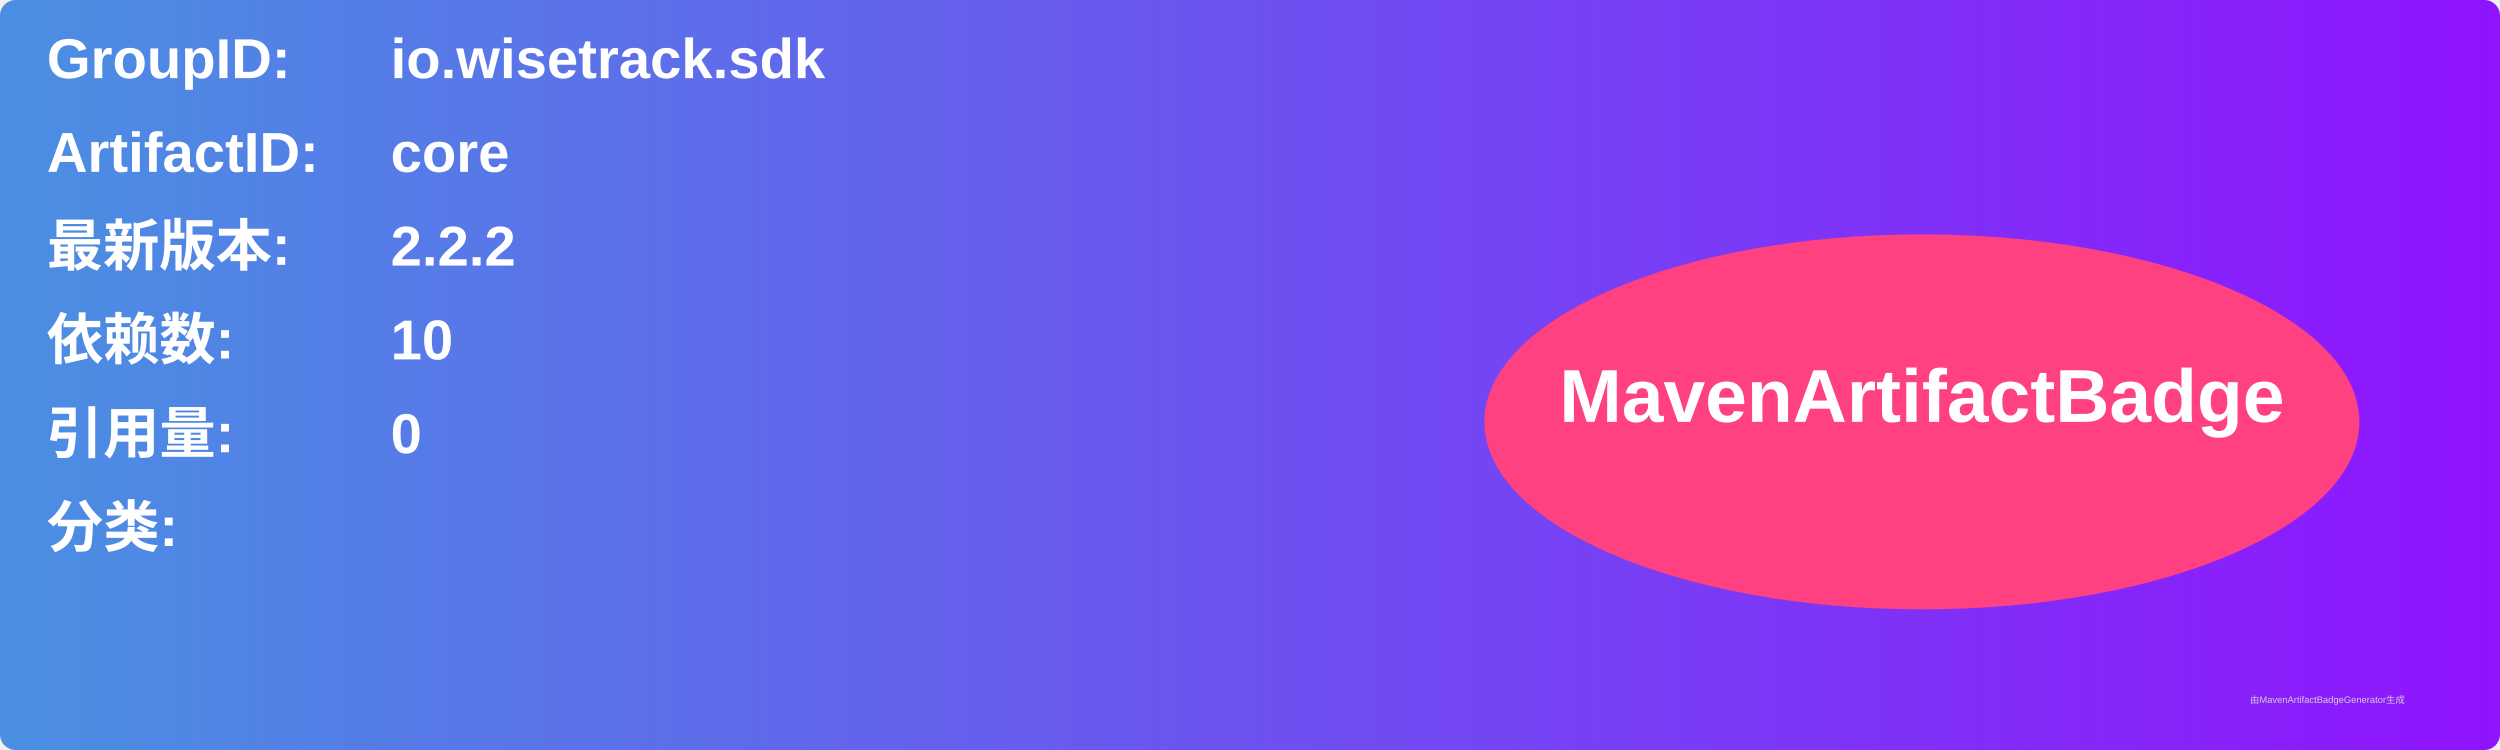
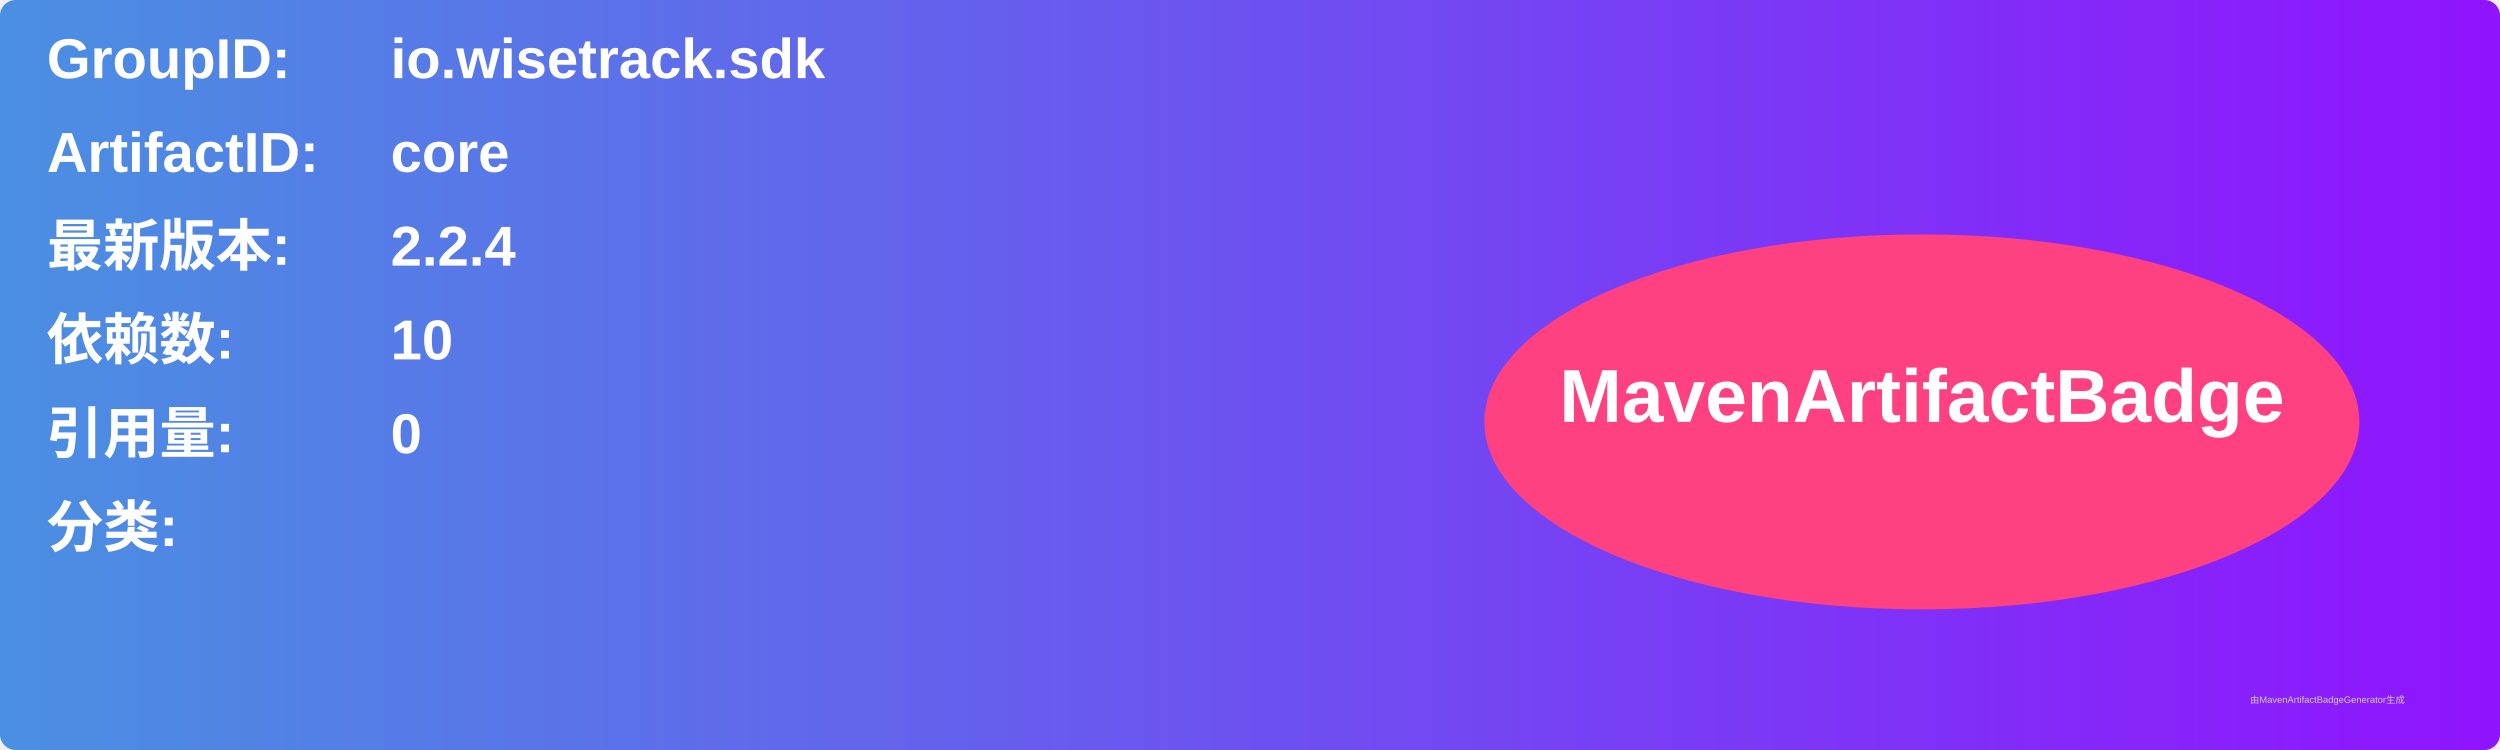
<svg xmlns="http://www.w3.org/2000/svg" width="800" height="240" viewBox="0 0 800 240">
  <linearGradient id="grad" x1="0%" y1="0%" x2="100%" y2="0%">
    <stop offset="0%" stop-color="#4a90e2" />
    <stop offset="100%" stop-color="#9013fe" />
  </linearGradient>
  <rect width="100%" height="100%" rx="5" ry="5" fill="url(#grad)" />
  <g transform="translate(15, 15)">
    <text x="0" y="10" font-family="Arial" font-size="18" fill="white" font-weight="bold" width="260">GroupID:</text>
    <text x="110" y="10" font-family="Arial" font-size="18" fill="white" font-weight="bold" width="460">io.wisetrack.sdk</text>
    <text x="0" y="40" font-family="Arial" font-size="18" fill="white" font-weight="bold" width="260">ArtifactID:</text>
    <text x="110" y="40" font-family="Arial" font-size="18" fill="white" font-weight="bold" width="460">core</text>
    <text x="0" y="70" font-family="Arial" font-size="18" fill="white" font-weight="bold">最新版本:</text>
    <text x="110" y="70" font-family="Arial" font-size="18" fill="white" font-weight="bold">
-       <tspan font-weight="bold">2.2.2</tspan>
+       <tspan font-weight="bold">2.2.4</tspan>
    </text>
    <text x="0" y="100" font-family="Arial" font-size="18" fill="white" font-weight="bold">依赖数: </text>
    <text x="110" y="100" font-family="Arial" font-size="18" fill="white">
      <tspan font-weight="bold">10</tspan>
    </text>
    <text x="0" y="130" font-family="Arial" font-size="18" fill="white" font-weight="bold">引用量: </text>
    <text x="110" y="130" font-family="Arial" font-size="18" fill="white">
      <tspan font-weight="bold">0</tspan>
    </text>
    <text x="0" y="160" font-family="Arial" font-size="18" fill="white" font-weight="bold">分类:</text>
    <text x="10" y="190" font-family="Arial" font-size="10" fill="white">
      <tspan font-weight="bold" />
    </text>
    <ellipse cx="600" cy="120" rx="140" ry="60" fill="#ff4081" />
    <text x="600" y="120" text-anchor="middle" font-family="Arial" font-size="24" fill="white" font-weight="bold">MavenArtifactBadge</text>
  </g>
  <text x="720" y="225" font-family="Arial" font-size="3" fill="#d0d0d0">由MavenArtifactBadgeGenerator生成</text>
</svg>
